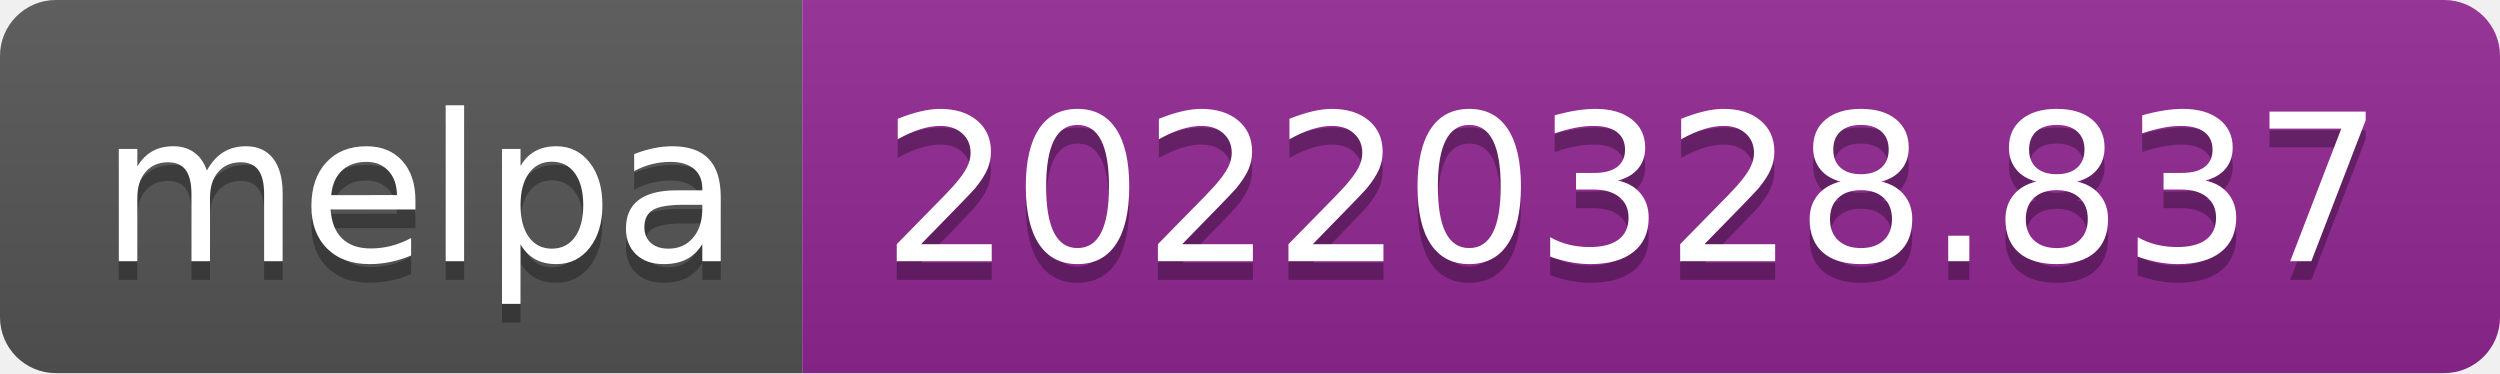
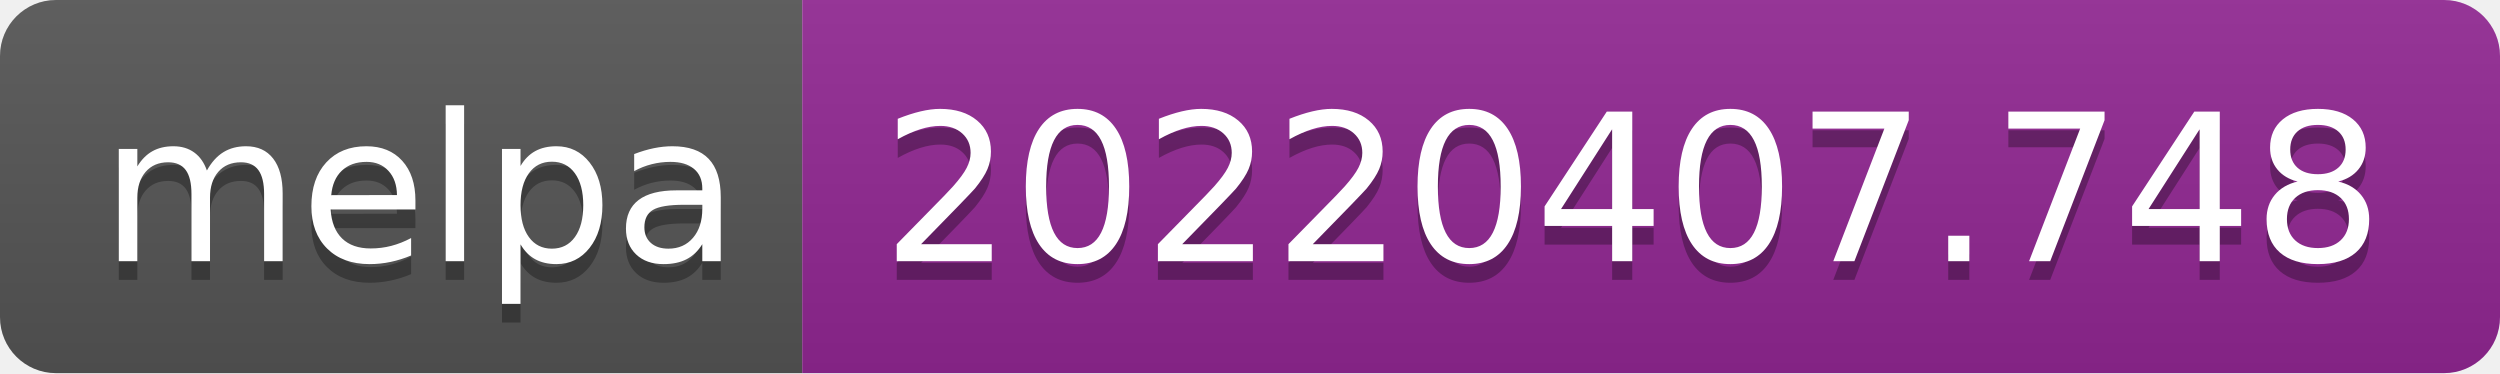
- <svg xmlns="http://www.w3.org/2000/svg" width="134" height="20" role="img" aria-label="melpa: 20220328.837">
+ <svg xmlns="http://www.w3.org/2000/svg" width="134" height="20" role="img" aria-label="melpa: 20220407.748">
  <linearGradient id="s" x2="0" y2="100%">
    <stop offset="0" stop-color="#bbb" stop-opacity=".1" />
    <stop offset="1" stop-opacity=".1" />
  </linearGradient>
  <clipPath id="r">
    <rect width="134" height="20" rx="3" fill="#fff" />
  </clipPath>
  <g clip-path="url(#r)">
    <rect width="43" height="20" fill="#555" />
    <rect x="43" width="91" height="20" fill="#922793" />
    <rect width="134" height="20" fill="url(#s)" />
  </g>
  <g fill="#fff" text-anchor="middle" font-family="Verdana,Geneva,DejaVu Sans,sans-serif" text-rendering="geometricPrecision" font-size="110">
    <text aria-hidden="true" x="225" y="150" fill="#010101" fill-opacity=".3" transform="scale(.1)" textLength="330">melpa</text>
    <text x="225" y="140" transform="scale(.1)" fill="#fff" textLength="330">melpa</text>
-     <text aria-hidden="true" x="875" y="150" fill="#010101" fill-opacity=".3" transform="scale(.1)" textLength="810">20220328.837</text>
-     <text x="875" y="140" transform="scale(.1)" fill="#fff" textLength="810">20220328.837</text>
+     <text aria-hidden="true" x="875" y="150" fill="#010101" fill-opacity=".3" transform="scale(.1)" textLength="810">20220407.748</text>
+     <text x="875" y="140" transform="scale(.1)" fill="#fff" textLength="810">20220407.748</text>
  </g>
</svg>
